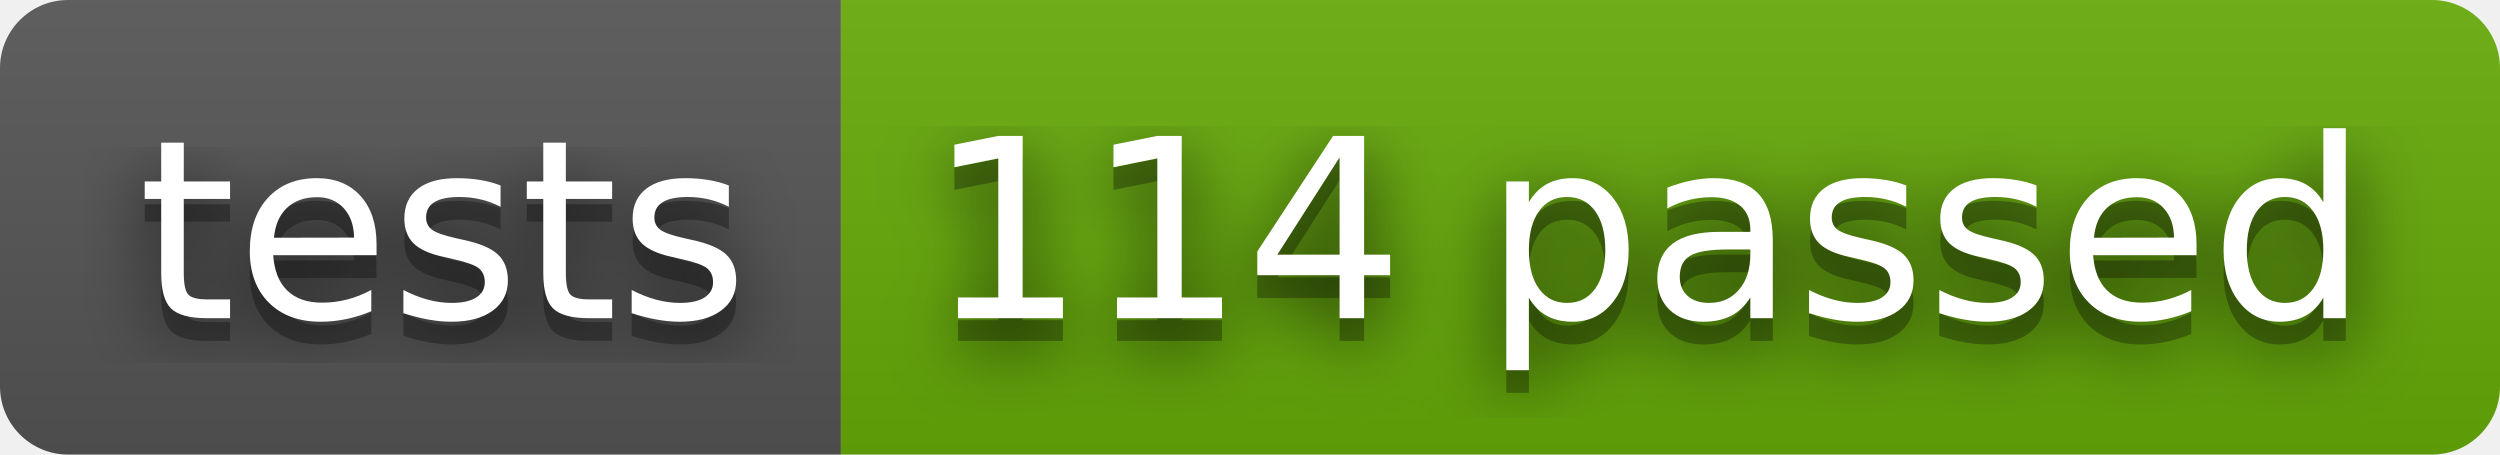
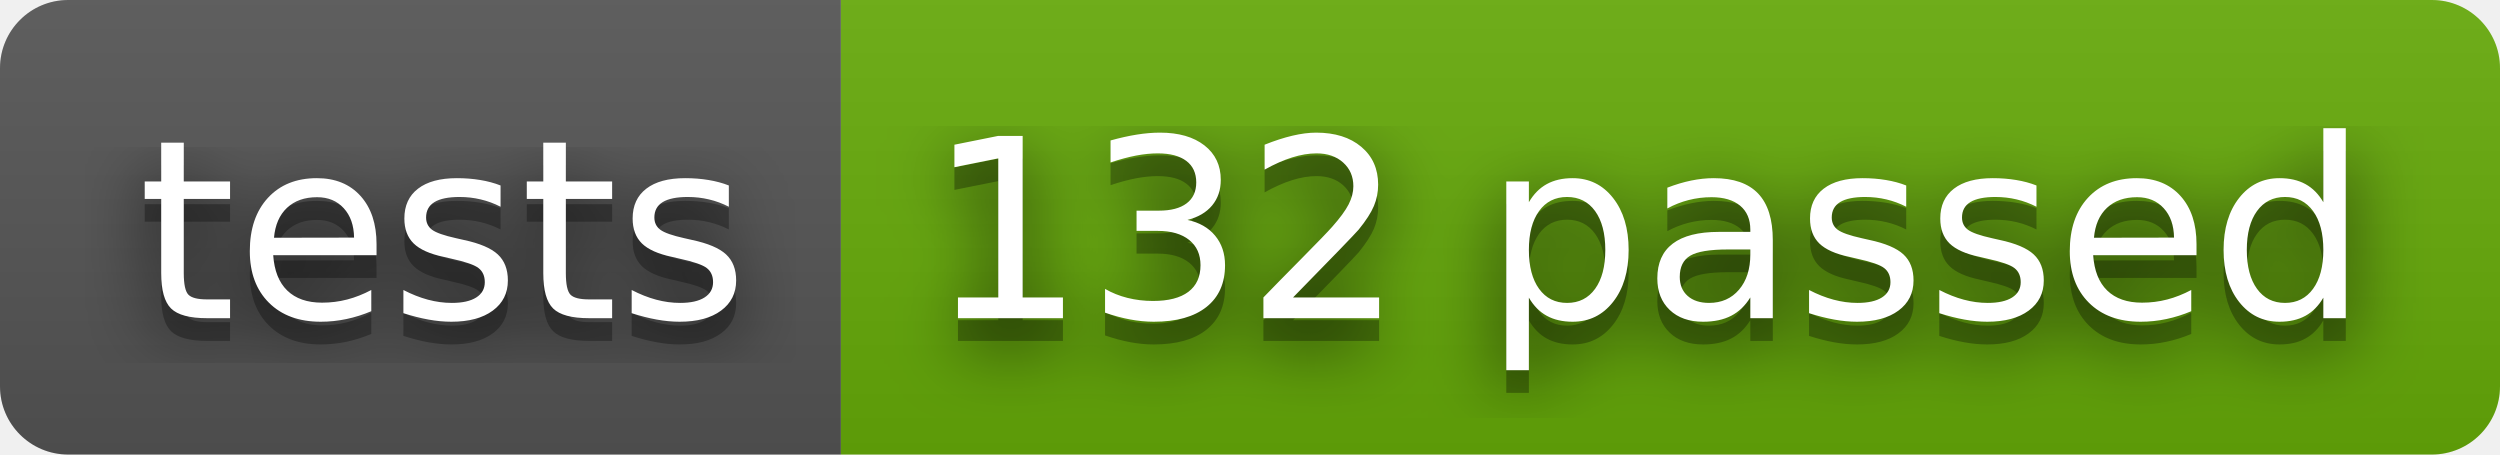
- <svg xmlns="http://www.w3.org/2000/svg" width="110" height="20" role="img" aria-label="tests: 114 passed">
+ <svg xmlns="http://www.w3.org/2000/svg" width="110" height="20" role="img" aria-label="tests: 132 passed">
  <filter id="blur">
    <feGaussianBlur stdDeviation="16" />
  </filter>
  <linearGradient id="s" x2="0" y2="100%">
    <stop offset="0" stop-color="#bbb" stop-opacity=".1" />
    <stop offset="1" stop-opacity=".1" />
  </linearGradient>
  <clipPath id="r">
    <rect width="110" height="20" rx="3" />
  </clipPath>
  <g clip-path="url(#r)">
    <rect width="37" height="20" fill="#555" />
    <rect x="37" width="73" height="20" fill="#67ac09" />
    <rect width="110" height="20" fill="url(#s)" />
  </g>
  <g fill="#fff" text-anchor="middle" font-family="Verdana,Geneva,DejaVu Sans,sans-serif" text-rendering="geometricPrecision" font-size="110">
    <g transform="scale(.1)">
      <g aria-hidden="true" fill="#010101">
        <text x="195" y="150" fill-opacity=".8" filter="url(#blur)" textLength="270">tests</text>
        <text x="195" y="150" fill-opacity=".3" textLength="270">tests</text>
      </g>
      <text x="195" y="140" textLength="270">tests</text>
    </g>
    <g transform="scale(.1)">
      <g aria-hidden="true" fill="#010101">
-         <text x="725" y="150" fill-opacity=".8" filter="url(#blur)" textLength="630">114 passed</text>
-         <text x="725" y="150" fill-opacity=".3" textLength="630">114 passed</text>
+         <text x="725" y="150" fill-opacity=".8" filter="url(#blur)" textLength="630">132 passed</text>
+         <text x="725" y="150" fill-opacity=".3" textLength="630">132 passed</text>
      </g>
-       <text x="725" y="140" textLength="630">114 passed</text>
+       <text x="725" y="140" textLength="630">132 passed</text>
    </g>
  </g>
</svg>
